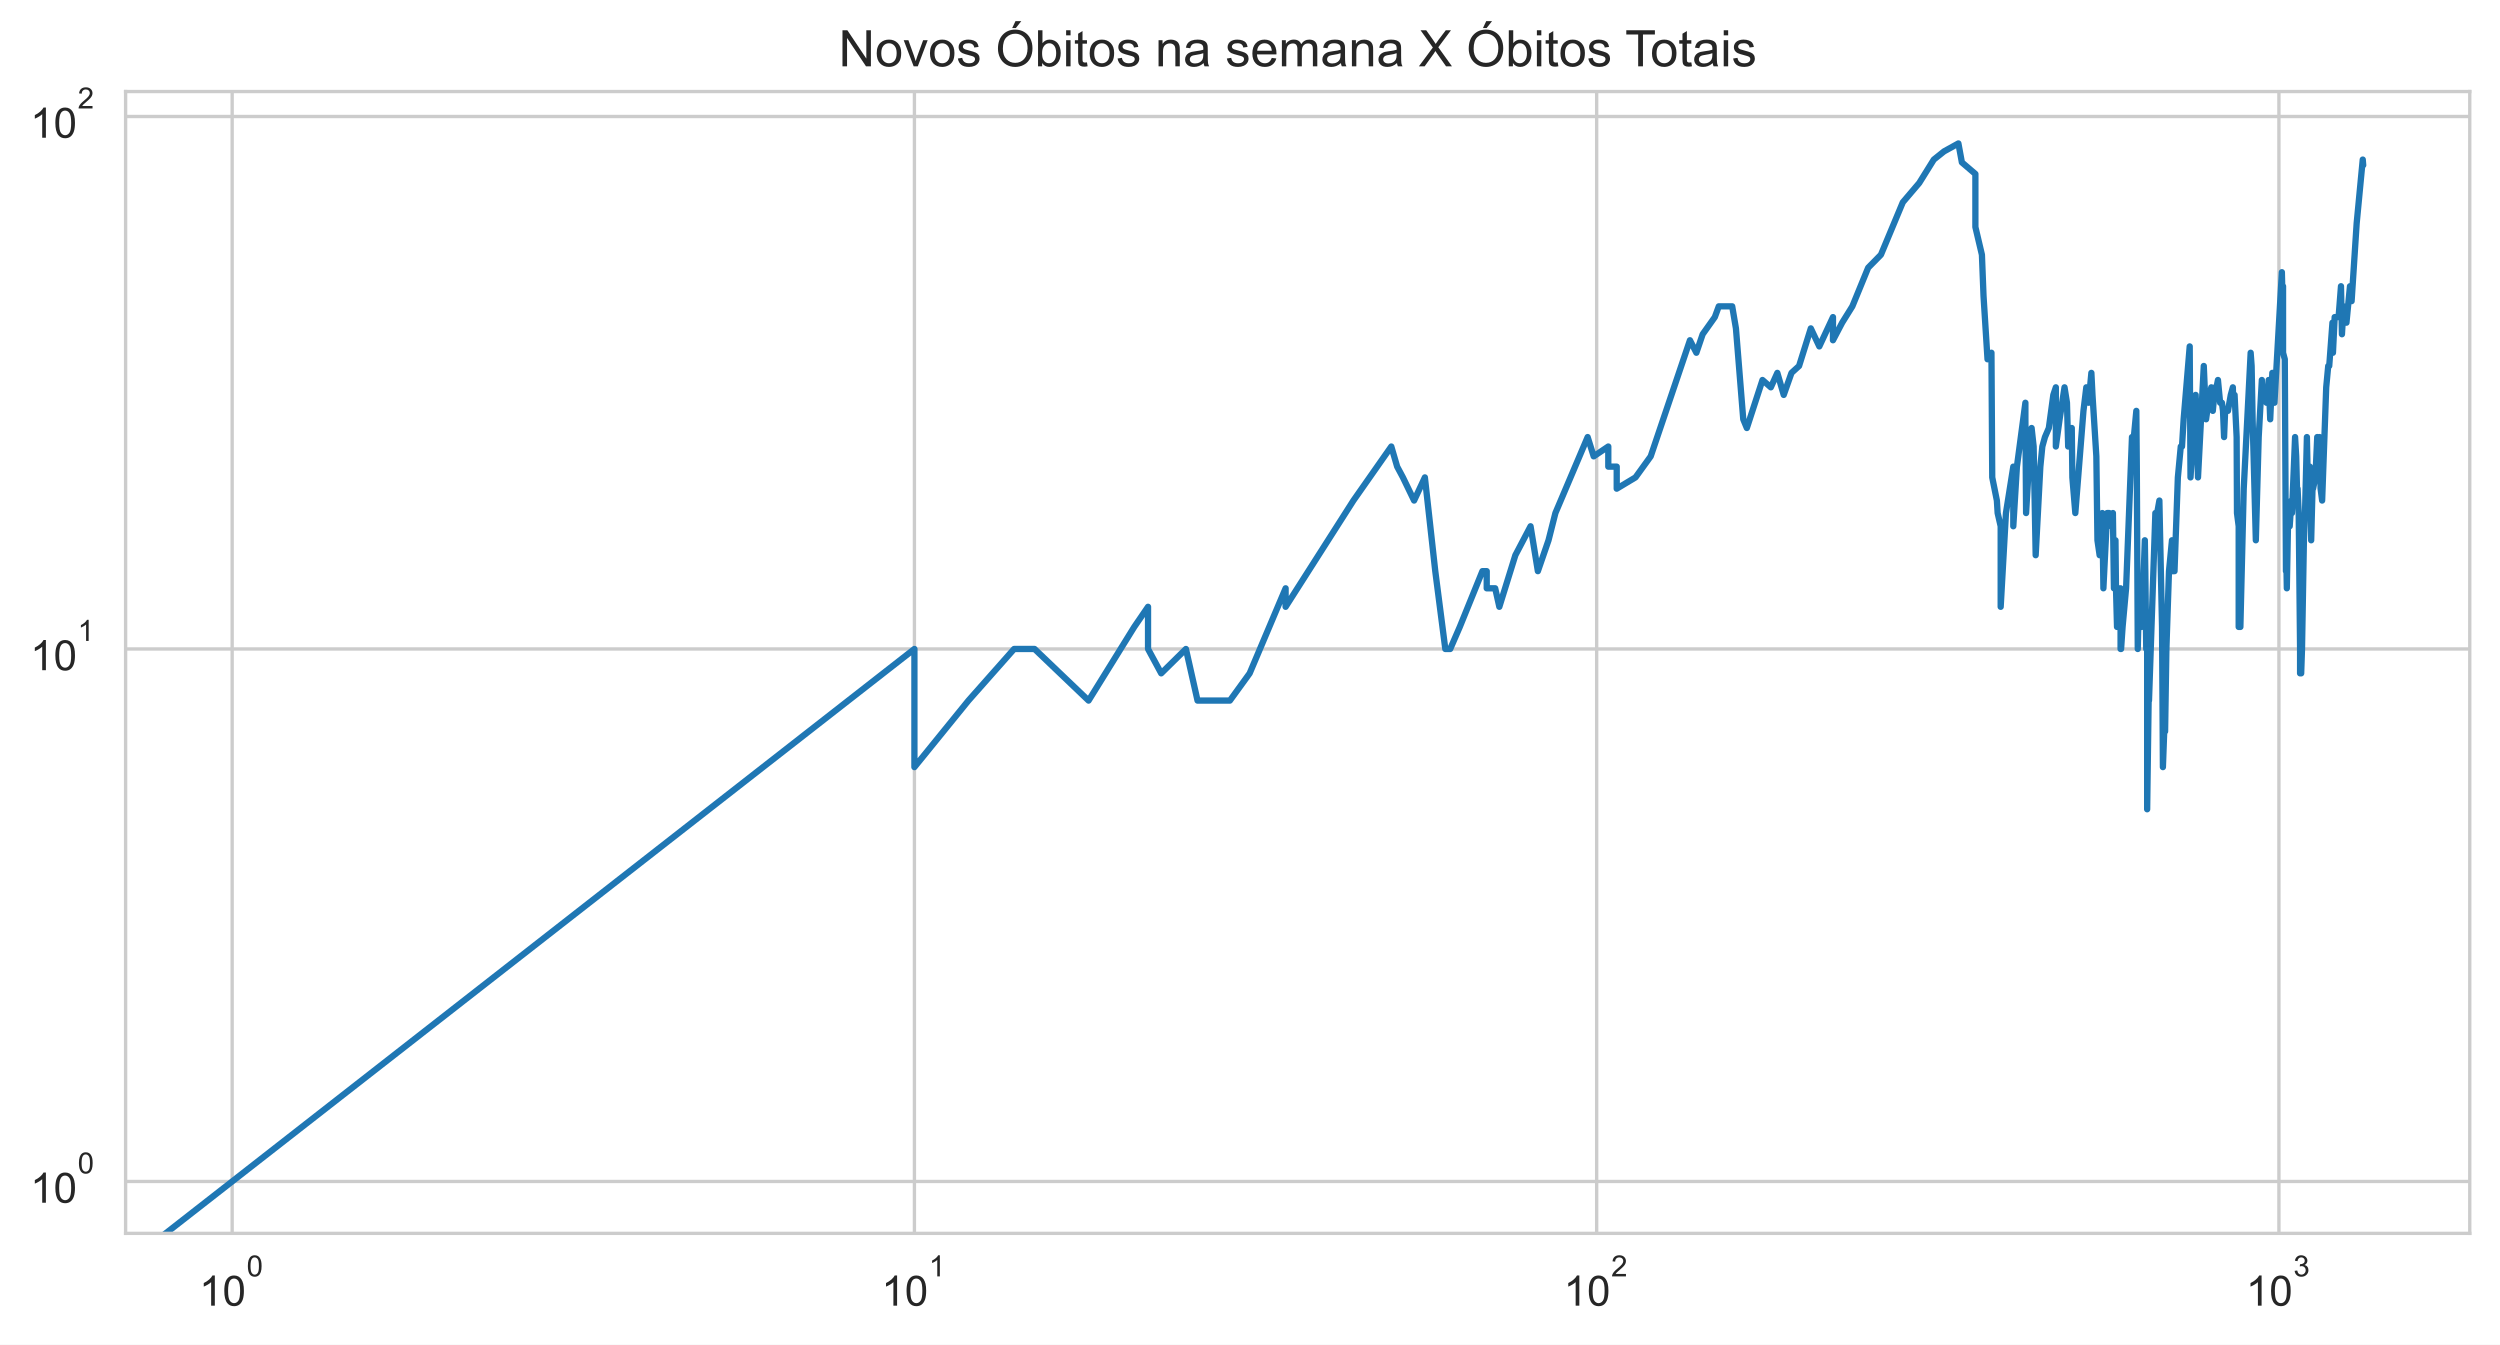
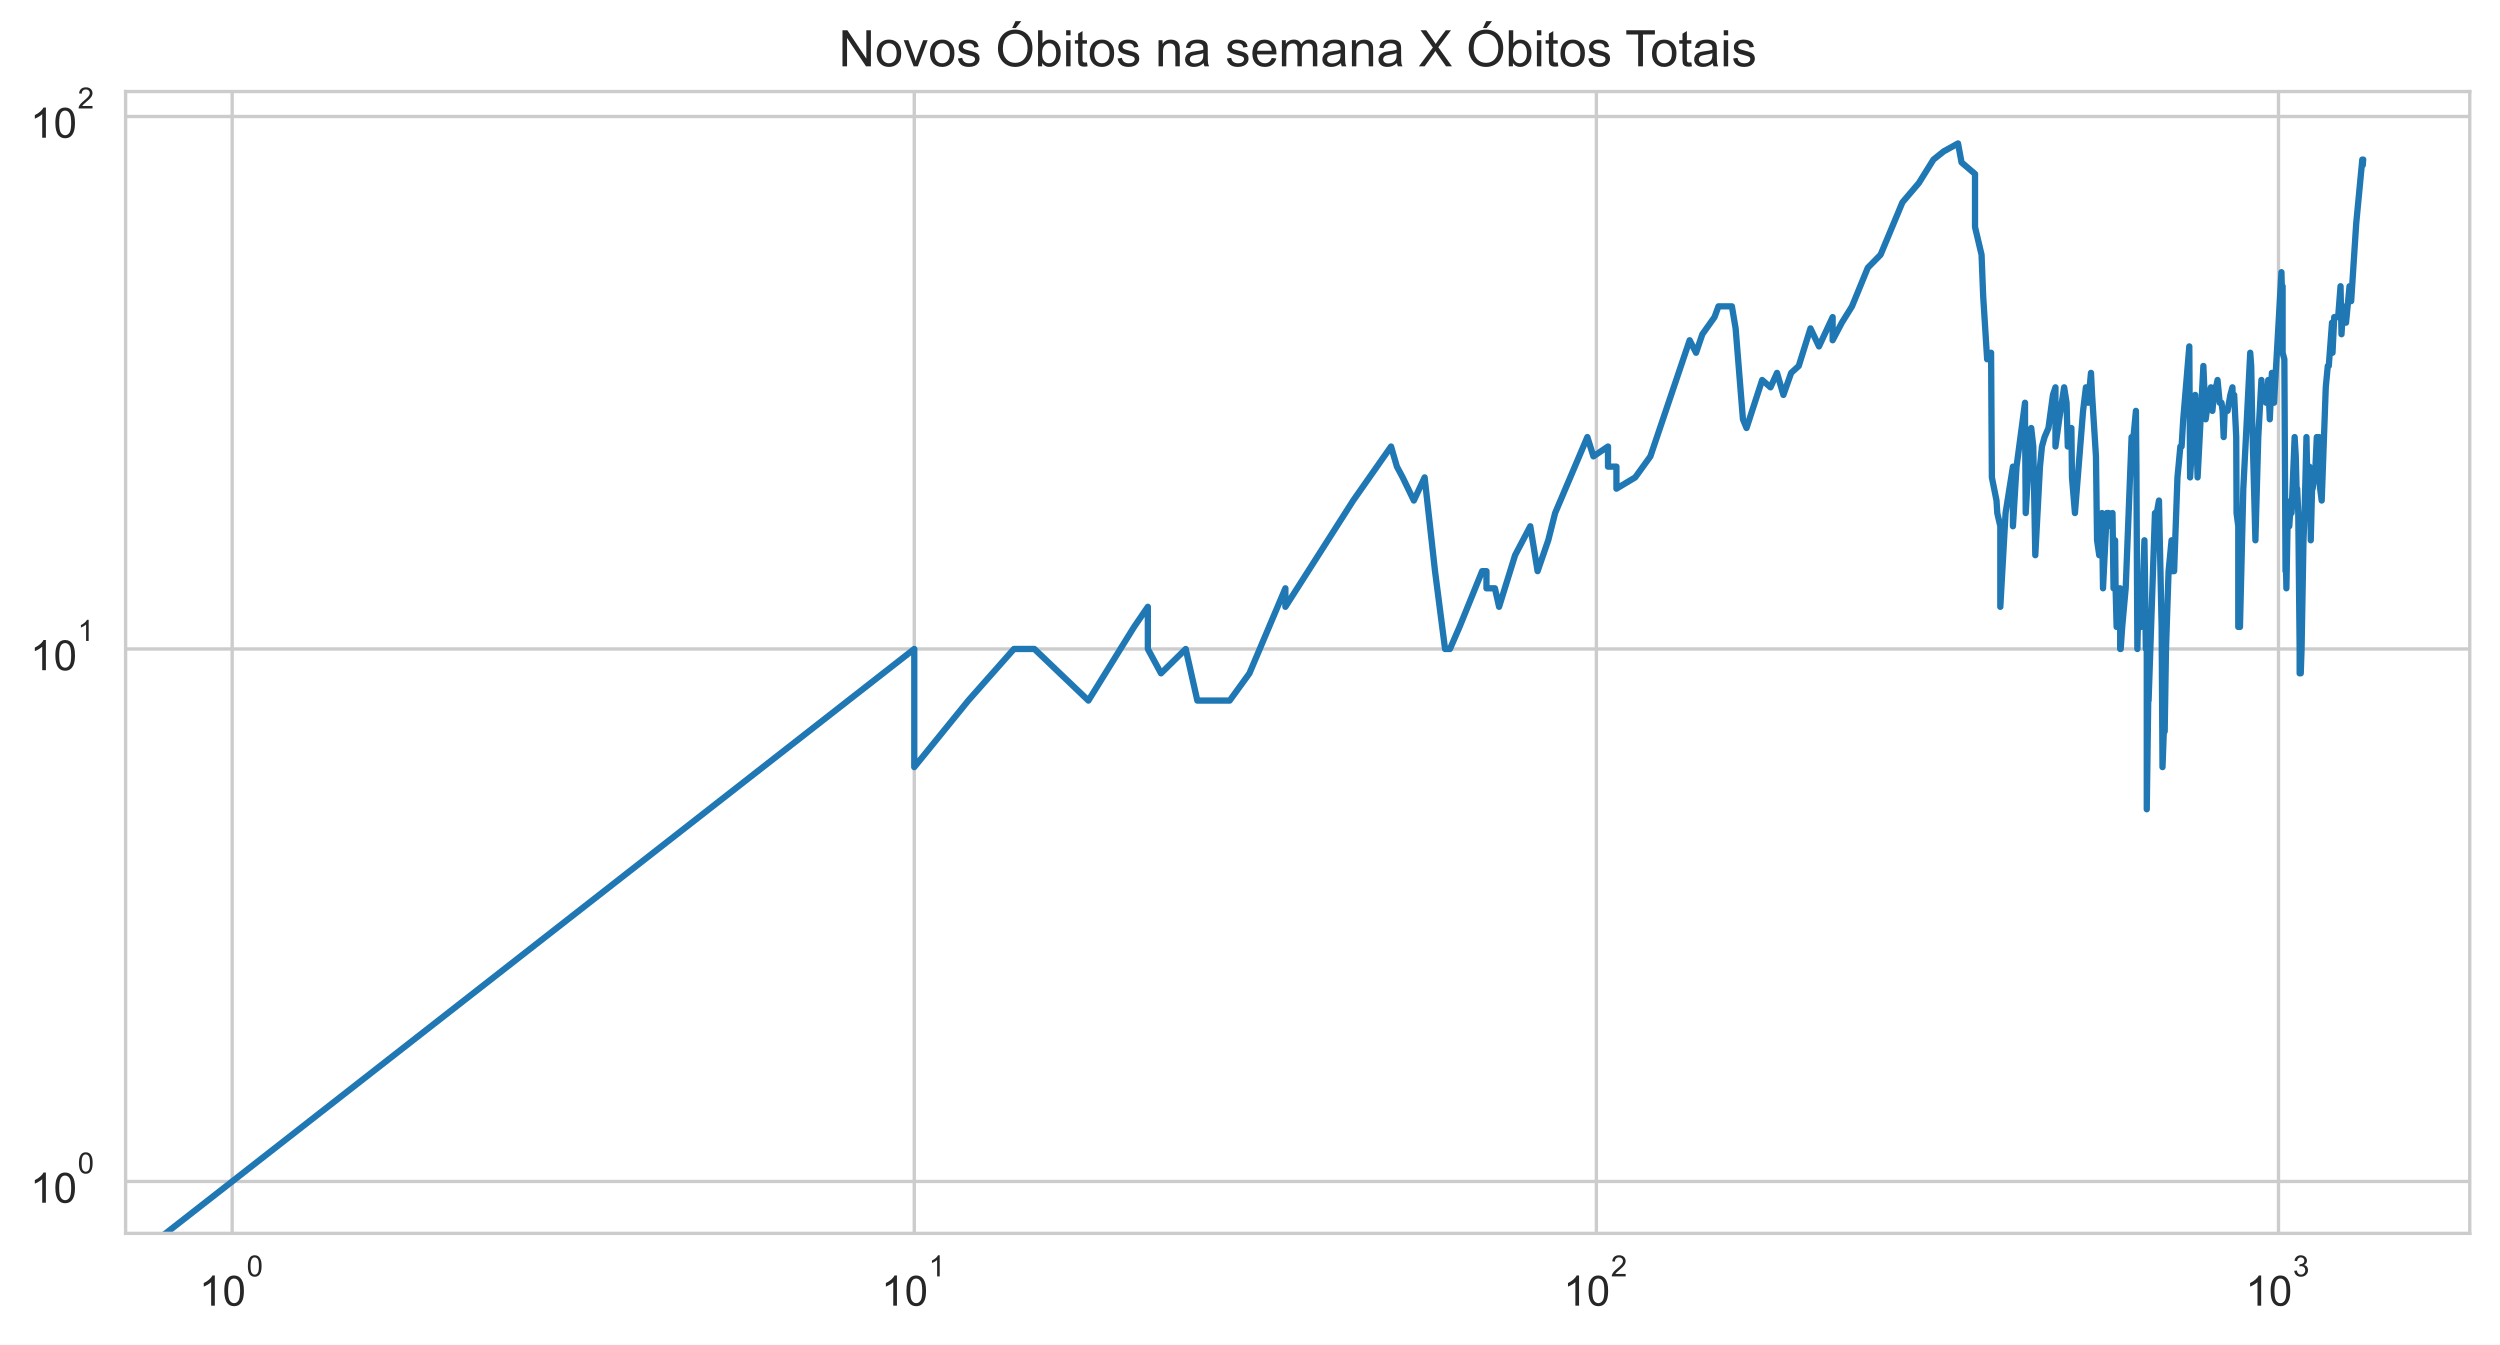
<svg xmlns="http://www.w3.org/2000/svg" xmlns:xlink="http://www.w3.org/1999/xlink" height="320.089pt" version="1.1" viewBox="0 0 595.1 320.089" width="595.1pt">
  <defs>
    <style type="text/css">*{stroke-linecap:butt;stroke-linejoin:round;}</style>
  </defs>
  <g id="figure_1">
    <g id="patch_1">
      <path d="M 0 320.089  L 595.1 320.089  L 595.1 0  L 0 0  z " style="fill:#ffffff;" />
    </g>
    <g id="axes_1">
      <g id="patch_2">
        <path d="M 29.9 293.589  L 587.9 293.589  L 587.9 21.789  L 29.9 21.789  z " style="fill:#ffffff;" />
      </g>
      <g id="matplotlib.axis_1">
        <g id="xtick_1">
          <g id="line2d_1">
-             <path clip-path="url(#p5865398c64)" d="M 55.264 293.589  L 55.264 21.789  " style="fill:none;stroke:#cccccc;stroke-linecap:round;stroke-width:0.8;" />
+             <path clip-path="url(#p4e28b54de9)" d="M 55.264 293.589  L 55.264 21.789  " style="fill:none;stroke:#cccccc;stroke-linecap:round;stroke-width:0.8;" />
          </g>
          <g id="text_1">
            <g style="fill:#262626;" transform="translate(47.41364 310.9019)scale(0.1 -0.1)">
              <defs>
                <path d="M 2384 0  L 1822 0  L 1822 3584  Q 1619 3391 1289 3197  Q 959 3003 697 2906  L 697 3450  Q 1169 3672 1522 3987  Q 1875 4303 2022 4600  L 2384 4600  L 2384 0  z " id="ArialMT-31" transform="scale(0.015625)" />
                <path d="M 266 2259  Q 266 3072 433 3567  Q 600 4063 929 4331  Q 1259 4600 1759 4600  Q 2128 4600 2406 4451  Q 2684 4303 2865 4023  Q 3047 3744 3150 3342  Q 3253 2941 3253 2259  Q 3253 1453 3087 958  Q 2922 463 2592 192  Q 2263 -78 1759 -78  Q 1097 -78 719 397  Q 266 969 266 2259  z M 844 2259  Q 844 1131 1108 757  Q 1372 384 1759 384  Q 2147 384 2411 759  Q 2675 1134 2675 2259  Q 2675 3391 2411 3762  Q 2147 4134 1753 4134  Q 1366 4134 1134 3806  Q 844 3388 844 2259  z " id="ArialMT-30" transform="scale(0.015625)" />
              </defs>
              <use transform="translate(0 0.99375)" xlink:href="#ArialMT-31" />
              <use transform="translate(55.61523 0.99375)" xlink:href="#ArialMT-30" />
              <use transform="translate(112.9728 70.6875)scale(0.7)" xlink:href="#ArialMT-30" />
            </g>
          </g>
        </g>
        <g id="xtick_2">
          <g id="line2d_2">
-             <path clip-path="url(#p5865398c64)" d="M 217.668 293.589  L 217.668 21.789  " style="fill:none;stroke:#cccccc;stroke-linecap:round;stroke-width:0.8;" />
+             <path clip-path="url(#p4e28b54de9)" d="M 217.634 293.589  L 217.634 21.789  " style="fill:none;stroke:#cccccc;stroke-linecap:round;stroke-width:0.8;" />
          </g>
          <g id="text_2">
-             <g style="fill:#262626;" transform="translate(209.8176 310.9019)scale(0.1 -0.1)">
+             <g style="fill:#262626;" transform="translate(209.7836 310.9019)scale(0.1 -0.1)">
              <use transform="translate(0 0.99375)" xlink:href="#ArialMT-31" />
              <use transform="translate(55.61523 0.99375)" xlink:href="#ArialMT-30" />
              <use transform="translate(112.9728 70.6875)scale(0.7)" xlink:href="#ArialMT-31" />
            </g>
          </g>
        </g>
        <g id="xtick_3">
          <g id="line2d_3">
-             <path clip-path="url(#p5865398c64)" d="M 380.071 293.589  L 380.071 21.789  " style="fill:none;stroke:#cccccc;stroke-linecap:round;stroke-width:0.8;" />
+             <path clip-path="url(#p4e28b54de9)" d="M 380.004 293.589  L 380.004 21.789  " style="fill:none;stroke:#cccccc;stroke-linecap:round;stroke-width:0.8;" />
          </g>
          <g id="text_3">
-             <g style="fill:#262626;" transform="translate(372.2215 310.9019)scale(0.1 -0.1)">
+             <g style="fill:#262626;" transform="translate(372.1536 310.9019)scale(0.1 -0.1)">
              <defs>
                <path d="M 3222 541  L 3222 0  L 194 0  Q 188 203 259 391  Q 375 700 629 1000  Q 884 1300 1366 1694  Q 2113 2306 2375 2664  Q 2638 3022 2638 3341  Q 2638 3675 2398 3904  Q 2159 4134 1775 4134  Q 1369 4134 1125 3890  Q 881 3647 878 3216  L 300 3275  Q 359 3922 746 4261  Q 1134 4600 1788 4600  Q 2447 4600 2831 4234  Q 3216 3869 3216 3328  Q 3216 3053 3103 2787  Q 2991 2522 2730 2228  Q 2469 1934 1863 1422  Q 1356 997 1212 845  Q 1069 694 975 541  L 3222 541  z " id="ArialMT-32" transform="scale(0.015625)" />
              </defs>
              <use transform="translate(0 0.99375)" xlink:href="#ArialMT-31" />
              <use transform="translate(55.61523 0.99375)" xlink:href="#ArialMT-30" />
              <use transform="translate(112.9728 70.6875)scale(0.7)" xlink:href="#ArialMT-32" />
            </g>
          </g>
        </g>
        <g id="xtick_4">
          <g id="line2d_4">
-             <path clip-path="url(#p5865398c64)" d="M 542.475 293.589  L 542.475 21.789  " style="fill:none;stroke:#cccccc;stroke-linecap:round;stroke-width:0.8;" />
+             <path clip-path="url(#p4e28b54de9)" d="M 542.374 293.589  L 542.374 21.789  " style="fill:none;stroke:#cccccc;stroke-linecap:round;stroke-width:0.8;" />
          </g>
          <g id="text_4">
-             <g style="fill:#262626;" transform="translate(534.6254 310.9019)scale(0.1 -0.1)">
+             <g style="fill:#262626;" transform="translate(534.5236 310.9019)scale(0.1 -0.1)">
              <defs>
                <path d="M 269 1209  L 831 1284  Q 928 806 1161 595  Q 1394 384 1728 384  Q 2125 384 2398 659  Q 2672 934 2672 1341  Q 2672 1728 2419 1979  Q 2166 2231 1775 2231  Q 1616 2231 1378 2169  L 1441 2663  Q 1497 2656 1531 2656  Q 1891 2656 2178 2843  Q 2466 3031 2466 3422  Q 2466 3731 2256 3934  Q 2047 4138 1716 4138  Q 1388 4138 1169 3931  Q 950 3725 888 3313  L 325 3413  Q 428 3978 793 4289  Q 1159 4600 1703 4600  Q 2078 4600 2393 4439  Q 2709 4278 2876 4000  Q 3044 3722 3044 3409  Q 3044 3113 2884 2869  Q 2725 2625 2413 2481  Q 2819 2388 3044 2092  Q 3269 1797 3269 1353  Q 3269 753 2831 336  Q 2394 -81 1725 -81  Q 1122 -81 723 278  Q 325 638 269 1209  z " id="ArialMT-33" transform="scale(0.015625)" />
              </defs>
              <use transform="translate(0 0.99375)" xlink:href="#ArialMT-31" />
              <use transform="translate(55.61523 0.99375)" xlink:href="#ArialMT-30" />
              <use transform="translate(112.9728 70.6875)scale(0.7)" xlink:href="#ArialMT-33" />
            </g>
          </g>
        </g>
        <g id="xtick_5" />
        <g id="xtick_6" />
        <g id="xtick_7" />
        <g id="xtick_8" />
        <g id="xtick_9" />
        <g id="xtick_10" />
        <g id="xtick_11" />
        <g id="xtick_12" />
        <g id="xtick_13" />
        <g id="xtick_14" />
        <g id="xtick_15" />
        <g id="xtick_16" />
        <g id="xtick_17" />
        <g id="xtick_18" />
        <g id="xtick_19" />
        <g id="xtick_20" />
        <g id="xtick_21" />
        <g id="xtick_22" />
        <g id="xtick_23" />
        <g id="xtick_24" />
        <g id="xtick_25" />
        <g id="xtick_26" />
        <g id="xtick_27" />
        <g id="xtick_28" />
        <g id="xtick_29" />
        <g id="xtick_30" />
        <g id="xtick_31" />
      </g>
      <g id="matplotlib.axis_2">
        <g id="ytick_1">
          <g id="line2d_5">
-             <path clip-path="url(#p5865398c64)" d="M 29.9 281.235  L 587.9 281.235  " style="fill:none;stroke:#cccccc;stroke-linecap:round;stroke-width:0.8;" />
+             <path clip-path="url(#p4e28b54de9)" d="M 29.9 281.235  L 587.9 281.235  " style="fill:none;stroke:#cccccc;stroke-linecap:round;stroke-width:0.8;" />
          </g>
          <g id="text_5">
            <g style="fill:#262626;" transform="translate(7.2 286.3911)scale(0.1 -0.1)">
              <use transform="translate(0 0.99375)" xlink:href="#ArialMT-31" />
              <use transform="translate(55.61523 0.99375)" xlink:href="#ArialMT-30" />
              <use transform="translate(112.9728 70.6875)scale(0.7)" xlink:href="#ArialMT-30" />
            </g>
          </g>
        </g>
        <g id="ytick_2">
          <g id="line2d_6">
-             <path clip-path="url(#p5865398c64)" d="M 29.9 154.482  L 587.9 154.482  " style="fill:none;stroke:#cccccc;stroke-linecap:round;stroke-width:0.8;" />
+             <path clip-path="url(#p4e28b54de9)" d="M 29.9 154.482  L 587.9 154.482  " style="fill:none;stroke:#cccccc;stroke-linecap:round;stroke-width:0.8;" />
          </g>
          <g id="text_6">
            <g style="fill:#262626;" transform="translate(7.2 159.6381)scale(0.1 -0.1)">
              <use transform="translate(0 0.99375)" xlink:href="#ArialMT-31" />
              <use transform="translate(55.61523 0.99375)" xlink:href="#ArialMT-30" />
              <use transform="translate(112.9728 70.6875)scale(0.7)" xlink:href="#ArialMT-31" />
            </g>
          </g>
        </g>
        <g id="ytick_3">
          <g id="line2d_7">
-             <path clip-path="url(#p5865398c64)" d="M 29.9 27.729  L 587.9 27.729  " style="fill:none;stroke:#cccccc;stroke-linecap:round;stroke-width:0.8;" />
+             <path clip-path="url(#p4e28b54de9)" d="M 29.9 27.729  L 587.9 27.729  " style="fill:none;stroke:#cccccc;stroke-linecap:round;stroke-width:0.8;" />
          </g>
          <g id="text_7">
            <g style="fill:#262626;" transform="translate(7.2 32.8852)scale(0.1 -0.1)">
              <use transform="translate(0 0.99375)" xlink:href="#ArialMT-31" />
              <use transform="translate(55.61523 0.99375)" xlink:href="#ArialMT-30" />
              <use transform="translate(112.9728 70.6875)scale(0.7)" xlink:href="#ArialMT-32" />
            </g>
          </g>
        </g>
        <g id="ytick_4" />
        <g id="ytick_5" />
        <g id="ytick_6" />
        <g id="ytick_7" />
        <g id="ytick_8" />
        <g id="ytick_9" />
        <g id="ytick_10" />
        <g id="ytick_11" />
        <g id="ytick_12" />
        <g id="ytick_13" />
        <g id="ytick_14" />
        <g id="ytick_15" />
        <g id="ytick_16" />
        <g id="ytick_17" />
        <g id="ytick_18" />
        <g id="ytick_19" />
        <g id="ytick_20" />
        <g id="ytick_21" />
      </g>
      <g id="line2d_8">
-         <path clip-path="url(#p5865398c64)" d="M 4.199 321.089  L 217.668 154.482  L 217.668 182.602  L 230.527 166.766  L 241.399 154.482  L 241.399 154.482  L 246.265 154.482  L 259.125 166.766  L 269.997 149.235  L 273.278 144.445  L 273.278 154.482  L 276.414 160.282  L 276.414 160.282  L 282.295 154.482  L 285.061 166.766  L 292.763 166.766  L 297.467 160.282  L 306.026 140.039  L 306.026 144.445  L 306.026 144.445  L 322.167 119.149  L 331.183 106.289  L 332.58 111.079  L 333.949 113.64  L 336.611 119.149  L 339.176 113.64  L 341.651 135.96  L 344.042 154.482  L 345.208 154.482  L 347.484 149.235  L 352.87 135.96  L 353.9 135.96  L 353.9 140.039  L 355.915 140.039  L 356.902 144.445  L 360.715 132.162  L 364.333 125.272  L 366.075 135.96  L 368.609 128.609  L 370.249 122.125  L 377.923 104.042  L 379.363 108.632  L 382.838 106.289  L 382.838 111.079  L 384.844 111.079  L 384.844 116.325  L 389.313 113.64  L 392.931 108.632  L 402.275 80.993  L 403.803 83.969  L 405.299 79.563  L 408.198 75.483  L 409.138 72.922  L 412.334 72.922  L 413.221 78.169  L 414.963 99.805  L 415.818 101.883  L 419.542 90.453  L 421.529 92.2  L 423.079 88.759  L 424.596 94.005  L 426.447 88.759  L 428.251 87.115  L 431.045 78.169  L 433.07 82.461  L 436.321 75.483  L 436.321 80.993  L 438.51 76.81  L 440.932 72.922  L 444.699 63.726  L 447.736 60.639  L 452.943 48.155  L 456.849 43.565  L 456.849 43.565  L 460.324 37.986  L 462.768 36.031  L 466.178 34.144  L 467.005 38.653  L 470.221 41.406  L 470.221 54.044  L 470.221 54.044  L 471.775 60.639  L 472.159 70.475  L 473.108 85.52  L 474.045 83.969  L 474.231 113.64  L 474.231 113.64  L 475.336 119.149  L 475.518 122.125  L 476.243 125.272  L 476.243 144.445  L 477.495 122.125  L 477.495 122.125  L 479.245 111.079  L 479.245 125.272  L 480.104 111.079  L 482.124 95.872  L 482.124 99.805  L 482.124 99.805  L 482.29 122.125  L 482.785 113.64  L 483.602 101.883  L 484.088 106.289  L 484.571 132.162  L 485.684 111.079  L 485.684 111.079  L 486.156 106.289  L 486.78 104.042  L 487.706 101.883  L 488.771 94.005  L 489.373 92.2  L 489.373 106.289  L 489.373 106.289  L 490.266 99.805  L 491.439 92.2  L 492.018 95.872  L 492.306 106.289  L 493.02 104.042  L 493.02 104.042  L 493.163 101.883  L 493.304 113.64  L 494.009 122.125  L 495.945 97.803  L 496.624 92.2  L 497.162 94.005  L 497.162 94.005  L 497.162 95.872  L 497.83 88.759  L 498.095 94.005  L 499.015 108.632  L 499.276 128.609  L 499.276 128.609  L 499.794 132.162  L 500.437 122.125  L 500.693 140.039  L 501.58 122.125  L 501.58 122.125  L 502.082 122.125  L 502.581 125.272  L 502.952 122.125  L 503.199 140.039  L 503.567 128.609  L 503.689 140.039  L 503.933 149.235  L 504.54 140.039  L 504.54 144.445  L 504.781 140.039  L 504.781 154.482  L 504.901 154.482  L 505.261 149.235  L 506.093 140.039  L 507.496 104.042  L 507.728 104.042  L 507.728 104.042  L 507.728 106.289  L 508.531 97.803  L 508.645 111.079  L 508.873 154.482  L 508.873 154.482  L 509.099 144.445  L 509.775 149.235  L 509.999 144.445  L 510.556 128.609  L 510.667 135.96  L 510.888 154.482  L 511.108 154.482  L 511.108 192.638  L 511.547 160.282  L 511.547 166.766  L 513.062 122.125  L 513.382 125.272  L 513.382 125.272  L 513.489 122.125  L 514.018 119.149  L 514.649 149.235  L 514.858 182.602  L 515.17 174.116  L 515.378 174.116  L 515.688 154.482  L 516.304 135.96  L 517.016 128.609  L 517.016 135.96  L 517.117 135.96  L 517.62 135.96  L 518.418 113.64  L 519.109 106.289  L 519.404 106.289  L 519.404 106.289  L 519.794 99.805  L 521.238 82.461  L 521.429 113.64  L 521.429 113.64  L 522.654 94.005  L 523.212 113.64  L 524.589 87.115  L 524.589 87.115  L 525.132 99.805  L 525.939 94.005  L 526.383 92.2  L 526.737 97.803  L 527.264 92.2  L 527.264 94.005  L 527.264 94.005  L 527.96 90.453  L 528.478 95.872  L 528.907 95.872  L 529.163 97.803  L 529.418 104.042  L 529.672 97.803  L 530.346 97.803  L 531.013 94.005  L 531.509 92.2  L 531.591 95.872  L 531.92 94.005  L 532.409 104.042  L 532.491 122.125  L 532.896 125.272  L 532.896 149.235  L 532.896 149.235  L 533.299 149.235  L 534.097 116.325  L 535.746 83.969  L 535.746 83.969  L 535.978 87.115  L 536.21 99.805  L 536.977 128.609  L 537.66 104.042  L 537.66 104.042  L 538.411 90.453  L 538.485 94.005  L 539.302 92.2  L 539.523 95.872  L 540.036 90.453  L 540.036 90.453  L 540.4 99.805  L 540.906 88.759  L 541.409 95.872  L 543.177 64.795  L 543.317 70.475  L 543.456 68.133  L 543.456 68.133  L 543.456 83.969  L 543.872 85.52  L 544.148 135.96  L 544.286 135.96  L 544.355 140.039  L 544.355 140.039  L 544.629 125.272  L 545.038 125.272  L 545.445 119.149  L 545.58 119.149  L 545.58 122.125  L 545.58 122.125  L 546.319 104.042  L 546.585 108.632  L 546.851 119.149  L 546.917 116.325  L 546.917 116.325  L 547.182 122.125  L 547.511 154.482  L 547.511 160.282  L 547.511 160.282  L 547.773 160.282  L 547.969 154.482  L 548.424 128.609  L 548.683 122.125  L 549.134 104.042  L 549.134 104.042  L 549.326 113.64  L 549.836 111.079  L 550.026 113.64  L 550.153 128.609  L 550.153 128.609  L 550.469 116.325  L 550.594 116.325  L 551.158 113.64  L 551.593 104.042  L 551.717 104.042  L 551.717 104.042  L 551.841 111.079  L 552.149 104.042  L 552.394 116.325  L 552.761 119.149  L 553.73 92.2  L 554.209 87.115  L 554.448 87.115  L 555.217 76.81  L 555.335 83.969  L 555.745 75.483  L 556.674 75.483  L 557.248 68.133  L 557.477 79.563  L 557.875 72.922  L 558.101 75.483  L 558.101 76.81  L 558.552 76.81  L 559.389 68.133  L 559.776 71.685  L 560.98 53.163  L 562.43 37.986  L 562.536 39.329  L 562.536 39.329  " style="fill:none;stroke:#1f77b4;stroke-linecap:round;stroke-width:1.5;" />
+         <path clip-path="url(#p4e28b54de9)" d="M 4.21 321.089  L 217.634 154.482  L 217.634 182.602  L 230.49 166.766  L 241.36 154.482  L 241.36 154.482  L 246.226 154.482  L 259.082 166.766  L 269.952 149.235  L 273.233 144.445  L 273.233 154.482  L 276.367 160.282  L 276.367 160.282  L 282.247 154.482  L 285.013 166.766  L 292.713 166.766  L 297.416 160.282  L 305.974 140.039  L 305.974 144.445  L 305.974 144.445  L 322.111 119.149  L 331.125 106.289  L 332.522 111.079  L 333.891 113.64  L 336.552 119.149  L 339.117 113.64  L 341.591 135.96  L 343.982 154.482  L 345.148 154.482  L 347.423 149.235  L 352.808 135.96  L 353.838 135.96  L 353.838 140.039  L 355.852 140.039  L 356.839 144.445  L 360.651 132.162  L 364.268 125.272  L 366.01 135.96  L 368.543 128.609  L 370.183 122.125  L 377.856 104.042  L 379.295 108.632  L 382.769 106.289  L 382.769 111.079  L 384.775 111.079  L 384.775 116.325  L 389.243 113.64  L 392.86 108.632  L 402.203 80.993  L 403.73 83.969  L 405.226 79.563  L 408.124 75.483  L 409.064 72.922  L 412.26 72.922  L 413.147 78.169  L 414.888 99.805  L 415.743 101.883  L 419.466 90.453  L 421.452 92.2  L 423.002 88.759  L 424.519 94.005  L 426.37 88.759  L 428.173 87.115  L 430.966 78.169  L 432.991 82.461  L 436.241 75.483  L 436.241 80.993  L 438.43 76.81  L 440.851 72.922  L 444.617 63.726  L 447.654 60.639  L 452.86 48.155  L 456.765 43.565  L 456.765 43.565  L 460.239 37.986  L 462.683 36.031  L 466.092 34.144  L 466.919 38.653  L 470.134 41.406  L 470.134 54.044  L 470.134 54.044  L 471.688 60.639  L 472.072 70.475  L 473.021 85.52  L 473.957 83.969  L 474.143 113.64  L 474.143 113.64  L 475.248 119.149  L 475.43 122.125  L 476.155 125.272  L 476.155 144.445  L 477.407 122.125  L 477.407 122.125  L 479.156 111.079  L 479.156 125.272  L 480.015 111.079  L 482.035 95.872  L 482.035 99.805  L 482.035 99.805  L 482.201 122.125  L 482.696 113.64  L 483.513 101.883  L 483.999 106.289  L 484.481 132.162  L 485.594 111.079  L 485.594 111.079  L 486.066 106.289  L 486.69 104.042  L 487.616 101.883  L 488.681 94.005  L 489.282 92.2  L 489.282 106.289  L 489.282 106.289  L 490.175 99.805  L 491.347 92.2  L 491.927 95.872  L 492.214 106.289  L 492.929 104.042  L 492.929 104.042  L 493.071 101.883  L 493.213 113.64  L 493.917 122.125  L 495.853 97.803  L 496.532 92.2  L 497.07 94.005  L 497.07 94.005  L 497.07 95.872  L 497.737 88.759  L 498.002 94.005  L 498.922 108.632  L 499.183 128.609  L 499.183 128.609  L 499.702 132.162  L 500.344 122.125  L 500.6 140.039  L 501.487 122.125  L 501.487 122.125  L 501.989 122.125  L 502.487 125.272  L 502.859 122.125  L 503.105 140.039  L 503.473 128.609  L 503.596 140.039  L 503.84 149.235  L 504.446 140.039  L 504.446 144.445  L 504.687 140.039  L 504.687 154.482  L 504.807 154.482  L 505.167 149.235  L 505.999 140.039  L 507.402 104.042  L 507.633 104.042  L 507.633 104.042  L 507.633 106.289  L 508.436 97.803  L 508.55 111.079  L 508.778 154.482  L 508.778 154.482  L 509.005 144.445  L 509.68 149.235  L 509.904 144.445  L 510.461 128.609  L 510.572 135.96  L 510.793 154.482  L 511.013 154.482  L 511.013 192.638  L 511.452 160.282  L 511.452 166.766  L 512.966 122.125  L 513.286 125.272  L 513.286 125.272  L 513.393 122.125  L 513.923 119.149  L 514.553 149.235  L 514.762 182.602  L 515.074 174.116  L 515.282 174.116  L 515.592 154.482  L 516.208 135.96  L 516.919 128.609  L 516.919 135.96  L 517.02 135.96  L 517.524 135.96  L 518.322 113.64  L 519.013 106.289  L 519.307 106.289  L 519.307 106.289  L 519.697 99.805  L 521.141 82.461  L 521.331 113.64  L 521.331 113.64  L 522.556 94.005  L 523.114 113.64  L 524.49 87.115  L 524.49 87.115  L 525.034 99.805  L 525.84 94.005  L 526.285 92.2  L 526.638 97.803  L 527.165 92.2  L 527.165 94.005  L 527.165 94.005  L 527.862 90.453  L 528.38 95.872  L 528.808 95.872  L 529.064 97.803  L 529.319 104.042  L 529.573 97.803  L 530.247 97.803  L 530.913 94.005  L 531.409 92.2  L 531.492 95.872  L 531.82 94.005  L 532.31 104.042  L 532.391 122.125  L 532.796 125.272  L 532.796 149.235  L 532.796 149.235  L 533.199 149.235  L 533.997 116.325  L 535.646 83.969  L 535.646 83.969  L 535.878 87.115  L 536.11 99.805  L 536.876 128.609  L 537.559 104.042  L 537.559 104.042  L 538.31 90.453  L 538.384 94.005  L 539.201 92.2  L 539.421 95.872  L 539.934 90.453  L 539.934 90.453  L 540.298 99.805  L 540.805 88.759  L 541.308 95.872  L 543.075 64.795  L 543.215 70.475  L 543.354 68.133  L 543.354 68.133  L 543.354 83.969  L 543.77 85.52  L 544.046 135.96  L 544.184 135.96  L 544.252 140.039  L 544.252 140.039  L 544.526 125.272  L 544.936 125.272  L 545.342 119.149  L 545.477 119.149  L 545.477 122.125  L 545.477 122.125  L 546.216 104.042  L 546.482 108.632  L 546.748 119.149  L 546.814 116.325  L 546.814 116.325  L 547.079 122.125  L 547.408 154.482  L 547.408 160.282  L 547.408 160.282  L 547.67 160.282  L 547.866 154.482  L 548.321 128.609  L 548.58 122.125  L 549.03 104.042  L 549.03 104.042  L 549.223 113.64  L 549.733 111.079  L 549.923 113.64  L 550.05 128.609  L 550.05 128.609  L 550.365 116.325  L 550.491 116.325  L 551.054 113.64  L 551.489 104.042  L 551.613 104.042  L 551.613 104.042  L 551.737 111.079  L 552.045 104.042  L 552.29 116.325  L 552.657 119.149  L 553.625 92.2  L 554.105 87.115  L 554.343 87.115  L 555.113 76.81  L 555.23 83.969  L 555.64 75.483  L 556.569 75.483  L 557.143 68.133  L 557.372 79.563  L 557.77 72.922  L 557.996 75.483  L 557.996 76.81  L 558.447 76.81  L 559.284 68.133  L 559.671 71.685  L 560.875 53.163  L 562.324 37.986  L 562.43 39.329  L 562.536 37.986  L 562.536 37.986  " style="fill:none;stroke:#1f77b4;stroke-linecap:round;stroke-width:1.5;" />
      </g>
      <g id="patch_3">
        <path d="M 29.9 293.589  L 29.9 21.789  " style="fill:none;stroke:#cccccc;stroke-linecap:square;stroke-linejoin:miter;stroke-width:0.8;" />
      </g>
      <g id="patch_4">
        <path d="M 587.9 293.589  L 587.9 21.789  " style="fill:none;stroke:#cccccc;stroke-linecap:square;stroke-linejoin:miter;stroke-width:0.8;" />
      </g>
      <g id="patch_5">
        <path d="M 29.9 293.589  L 587.9 293.589  " style="fill:none;stroke:#cccccc;stroke-linecap:square;stroke-linejoin:miter;stroke-width:0.8;" />
      </g>
      <g id="patch_6">
        <path d="M 29.9 21.789  L 587.9 21.789  " style="fill:none;stroke:#cccccc;stroke-linecap:square;stroke-linejoin:miter;stroke-width:0.8;" />
      </g>
      <g id="text_8">
        <g style="fill:#262626;" transform="translate(199.6278 15.78937)scale(0.12 -0.12)">
          <defs>
            <path d="M 488 0  L 488 4581  L 1109 4581  L 3516 984  L 3516 4581  L 4097 4581  L 4097 0  L 3475 0  L 1069 3600  L 1069 0  L 488 0  z " id="ArialMT-4e" transform="scale(0.015625)" />
            <path d="M 213 1659  Q 213 2581 725 3025  Q 1153 3394 1769 3394  Q 2453 3394 2887 2945  Q 3322 2497 3322 1706  Q 3322 1066 3130 698  Q 2938 331 2570 128  Q 2203 -75 1769 -75  Q 1072 -75 642 372  Q 213 819 213 1659  z M 791 1659  Q 791 1022 1069 705  Q 1347 388 1769 388  Q 2188 388 2466 706  Q 2744 1025 2744 1678  Q 2744 2294 2464 2611  Q 2184 2928 1769 2928  Q 1347 2928 1069 2612  Q 791 2297 791 1659  z " id="ArialMT-6f" transform="scale(0.015625)" />
            <path d="M 1344 0  L 81 3319  L 675 3319  L 1388 1331  Q 1503 1009 1600 663  Q 1675 925 1809 1294  L 2547 3319  L 3125 3319  L 1869 0  L 1344 0  z " id="ArialMT-76" transform="scale(0.015625)" />
            <path d="M 197 991  L 753 1078  Q 800 744 1014 566  Q 1228 388 1613 388  Q 2000 388 2187 545  Q 2375 703 2375 916  Q 2375 1106 2209 1216  Q 2094 1291 1634 1406  Q 1016 1563 777 1677  Q 538 1791 414 1992  Q 291 2194 291 2438  Q 291 2659 392 2848  Q 494 3038 669 3163  Q 800 3259 1026 3326  Q 1253 3394 1513 3394  Q 1903 3394 2198 3281  Q 2494 3169 2634 2976  Q 2775 2784 2828 2463  L 2278 2388  Q 2241 2644 2061 2787  Q 1881 2931 1553 2931  Q 1166 2931 1000 2803  Q 834 2675 834 2503  Q 834 2394 903 2306  Q 972 2216 1119 2156  Q 1203 2125 1616 2013  Q 2213 1853 2448 1751  Q 2684 1650 2818 1456  Q 2953 1263 2953 975  Q 2953 694 2789 445  Q 2625 197 2315 61  Q 2006 -75 1616 -75  Q 969 -75 630 194  Q 291 463 197 991  z " id="ArialMT-73" transform="scale(0.015625)" />
            <path id="ArialMT-20" transform="scale(0.015625)" />
            <path d="M 309 2231  Q 309 3372 921 4017  Q 1534 4663 2503 4663  Q 3138 4663 3647 4359  Q 4156 4056 4423 3514  Q 4691 2972 4691 2284  Q 4691 1588 4409 1038  Q 4128 488 3612 205  Q 3097 -78 2500 -78  Q 1853 -78 1343 234  Q 834 547 571 1087  Q 309 1628 309 2231  z M 934 2222  Q 934 1394 1379 917  Q 1825 441 2497 441  Q 3181 441 3623 922  Q 4066 1403 4066 2288  Q 4066 2847 3877 3264  Q 3688 3681 3323 3911  Q 2959 4141 2506 4141  Q 1863 4141 1398 3698  Q 934 3256 934 2222  z M 2116 4862  L 2531 5737  L 3269 5737  L 2581 4862  L 2116 4862  z " id="ArialMT-d3" transform="scale(0.015625)" />
            <path d="M 941 0  L 419 0  L 419 4581  L 981 4581  L 981 2947  Q 1338 3394 1891 3394  Q 2197 3394 2470 3270  Q 2744 3147 2920 2923  Q 3097 2700 3197 2384  Q 3297 2069 3297 1709  Q 3297 856 2875 390  Q 2453 -75 1863 -75  Q 1275 -75 941 416  L 941 0  z M 934 1684  Q 934 1088 1097 822  Q 1363 388 1816 388  Q 2184 388 2453 708  Q 2722 1028 2722 1663  Q 2722 2313 2464 2622  Q 2206 2931 1841 2931  Q 1472 2931 1203 2611  Q 934 2291 934 1684  z " id="ArialMT-62" transform="scale(0.015625)" />
            <path d="M 425 3934  L 425 4581  L 988 4581  L 988 3934  L 425 3934  z M 425 0  L 425 3319  L 988 3319  L 988 0  L 425 0  z " id="ArialMT-69" transform="scale(0.015625)" />
            <path d="M 1650 503  L 1731 6  Q 1494 -44 1306 -44  Q 1000 -44 831 53  Q 663 150 594 308  Q 525 466 525 972  L 525 2881  L 113 2881  L 113 3319  L 525 3319  L 525 4141  L 1084 4478  L 1084 3319  L 1650 3319  L 1650 2881  L 1084 2881  L 1084 941  Q 1084 700 1114 631  Q 1144 563 1211 522  Q 1278 481 1403 481  Q 1497 481 1650 503  z " id="ArialMT-74" transform="scale(0.015625)" />
            <path d="M 422 0  L 422 3319  L 928 3319  L 928 2847  Q 1294 3394 1984 3394  Q 2284 3394 2536 3286  Q 2788 3178 2913 3003  Q 3038 2828 3088 2588  Q 3119 2431 3119 2041  L 3119 0  L 2556 0  L 2556 2019  Q 2556 2363 2490 2533  Q 2425 2703 2258 2804  Q 2091 2906 1866 2906  Q 1506 2906 1245 2678  Q 984 2450 984 1813  L 984 0  L 422 0  z " id="ArialMT-6e" transform="scale(0.015625)" />
            <path d="M 2588 409  Q 2275 144 1986 34  Q 1697 -75 1366 -75  Q 819 -75 525 192  Q 231 459 231 875  Q 231 1119 342 1320  Q 453 1522 633 1644  Q 813 1766 1038 1828  Q 1203 1872 1538 1913  Q 2219 1994 2541 2106  Q 2544 2222 2544 2253  Q 2544 2597 2384 2738  Q 2169 2928 1744 2928  Q 1347 2928 1158 2789  Q 969 2650 878 2297  L 328 2372  Q 403 2725 575 2942  Q 747 3159 1072 3276  Q 1397 3394 1825 3394  Q 2250 3394 2515 3294  Q 2781 3194 2906 3042  Q 3031 2891 3081 2659  Q 3109 2516 3109 2141  L 3109 1391  Q 3109 606 3145 398  Q 3181 191 3288 0  L 2700 0  Q 2613 175 2588 409  z M 2541 1666  Q 2234 1541 1622 1453  Q 1275 1403 1131 1340  Q 988 1278 909 1158  Q 831 1038 831 891  Q 831 666 1001 516  Q 1172 366 1500 366  Q 1825 366 2078 508  Q 2331 650 2450 897  Q 2541 1088 2541 1459  L 2541 1666  z " id="ArialMT-61" transform="scale(0.015625)" />
            <path d="M 2694 1069  L 3275 997  Q 3138 488 2766 206  Q 2394 -75 1816 -75  Q 1088 -75 661 373  Q 234 822 234 1631  Q 234 2469 665 2931  Q 1097 3394 1784 3394  Q 2450 3394 2872 2941  Q 3294 2488 3294 1666  Q 3294 1616 3291 1516  L 816 1516  Q 847 969 1125 678  Q 1403 388 1819 388  Q 2128 388 2347 550  Q 2566 713 2694 1069  z M 847 1978  L 2700 1978  Q 2663 2397 2488 2606  Q 2219 2931 1791 2931  Q 1403 2931 1139 2672  Q 875 2413 847 1978  z " id="ArialMT-65" transform="scale(0.015625)" />
            <path d="M 422 0  L 422 3319  L 925 3319  L 925 2853  Q 1081 3097 1340 3245  Q 1600 3394 1931 3394  Q 2300 3394 2536 3241  Q 2772 3088 2869 2813  Q 3263 3394 3894 3394  Q 4388 3394 4653 3120  Q 4919 2847 4919 2278  L 4919 0  L 4359 0  L 4359 2091  Q 4359 2428 4304 2576  Q 4250 2725 4106 2815  Q 3963 2906 3769 2906  Q 3419 2906 3187 2673  Q 2956 2441 2956 1928  L 2956 0  L 2394 0  L 2394 2156  Q 2394 2531 2256 2718  Q 2119 2906 1806 2906  Q 1569 2906 1367 2781  Q 1166 2656 1075 2415  Q 984 2175 984 1722  L 984 0  L 422 0  z " id="ArialMT-6d" transform="scale(0.015625)" />
            <path d="M 28 0  L 1800 2388  L 238 4581  L 959 4581  L 1791 3406  Q 2050 3041 2159 2844  Q 2313 3094 2522 3366  L 3444 4581  L 4103 4581  L 2494 2422  L 4228 0  L 3478 0  L 2325 1634  Q 2228 1775 2125 1941  Q 1972 1691 1906 1597  L 756 0  L 28 0  z " id="ArialMT-58" transform="scale(0.015625)" />
            <path d="M 1659 0  L 1659 4041  L 150 4041  L 150 4581  L 3781 4581  L 3781 4041  L 2266 4041  L 2266 0  L 1659 0  z " id="ArialMT-54" transform="scale(0.015625)" />
          </defs>
          <use xlink:href="#ArialMT-4e" />
          <use x="72.217" xlink:href="#ArialMT-6f" />
          <use x="127.832" xlink:href="#ArialMT-76" />
          <use x="177.832" xlink:href="#ArialMT-6f" />
          <use x="233.447" xlink:href="#ArialMT-73" />
          <use x="283.447" xlink:href="#ArialMT-20" />
          <use x="311.23" xlink:href="#ArialMT-d3" />
          <use x="389.014" xlink:href="#ArialMT-62" />
          <use x="444.629" xlink:href="#ArialMT-69" />
          <use x="466.846" xlink:href="#ArialMT-74" />
          <use x="494.629" xlink:href="#ArialMT-6f" />
          <use x="550.244" xlink:href="#ArialMT-73" />
          <use x="600.244" xlink:href="#ArialMT-20" />
          <use x="628.027" xlink:href="#ArialMT-6e" />
          <use x="683.643" xlink:href="#ArialMT-61" />
          <use x="739.258" xlink:href="#ArialMT-20" />
          <use x="767.041" xlink:href="#ArialMT-73" />
          <use x="817.041" xlink:href="#ArialMT-65" />
          <use x="872.656" xlink:href="#ArialMT-6d" />
          <use x="955.957" xlink:href="#ArialMT-61" />
          <use x="1011.572" xlink:href="#ArialMT-6e" />
          <use x="1067.188" xlink:href="#ArialMT-61" />
          <use x="1122.803" xlink:href="#ArialMT-20" />
          <use x="1150.586" xlink:href="#ArialMT-58" />
          <use x="1217.285" xlink:href="#ArialMT-20" />
          <use x="1245.068" xlink:href="#ArialMT-d3" />
          <use x="1322.852" xlink:href="#ArialMT-62" />
          <use x="1378.467" xlink:href="#ArialMT-69" />
          <use x="1400.684" xlink:href="#ArialMT-74" />
          <use x="1428.467" xlink:href="#ArialMT-6f" />
          <use x="1484.082" xlink:href="#ArialMT-73" />
          <use x="1534.082" xlink:href="#ArialMT-20" />
          <use x="1560.115" xlink:href="#ArialMT-54" />
          <use x="1610.074" xlink:href="#ArialMT-6f" />
          <use x="1665.689" xlink:href="#ArialMT-74" />
          <use x="1693.473" xlink:href="#ArialMT-61" />
          <use x="1749.088" xlink:href="#ArialMT-69" />
          <use x="1771.305" xlink:href="#ArialMT-73" />
        </g>
      </g>
    </g>
  </g>
  <defs>
-     <clipPath id="p5865398c64">
+     <clipPath id="p4e28b54de9">
      <rect height="271.8" width="558" x="29.9" y="21.789" />
    </clipPath>
  </defs>
</svg>
